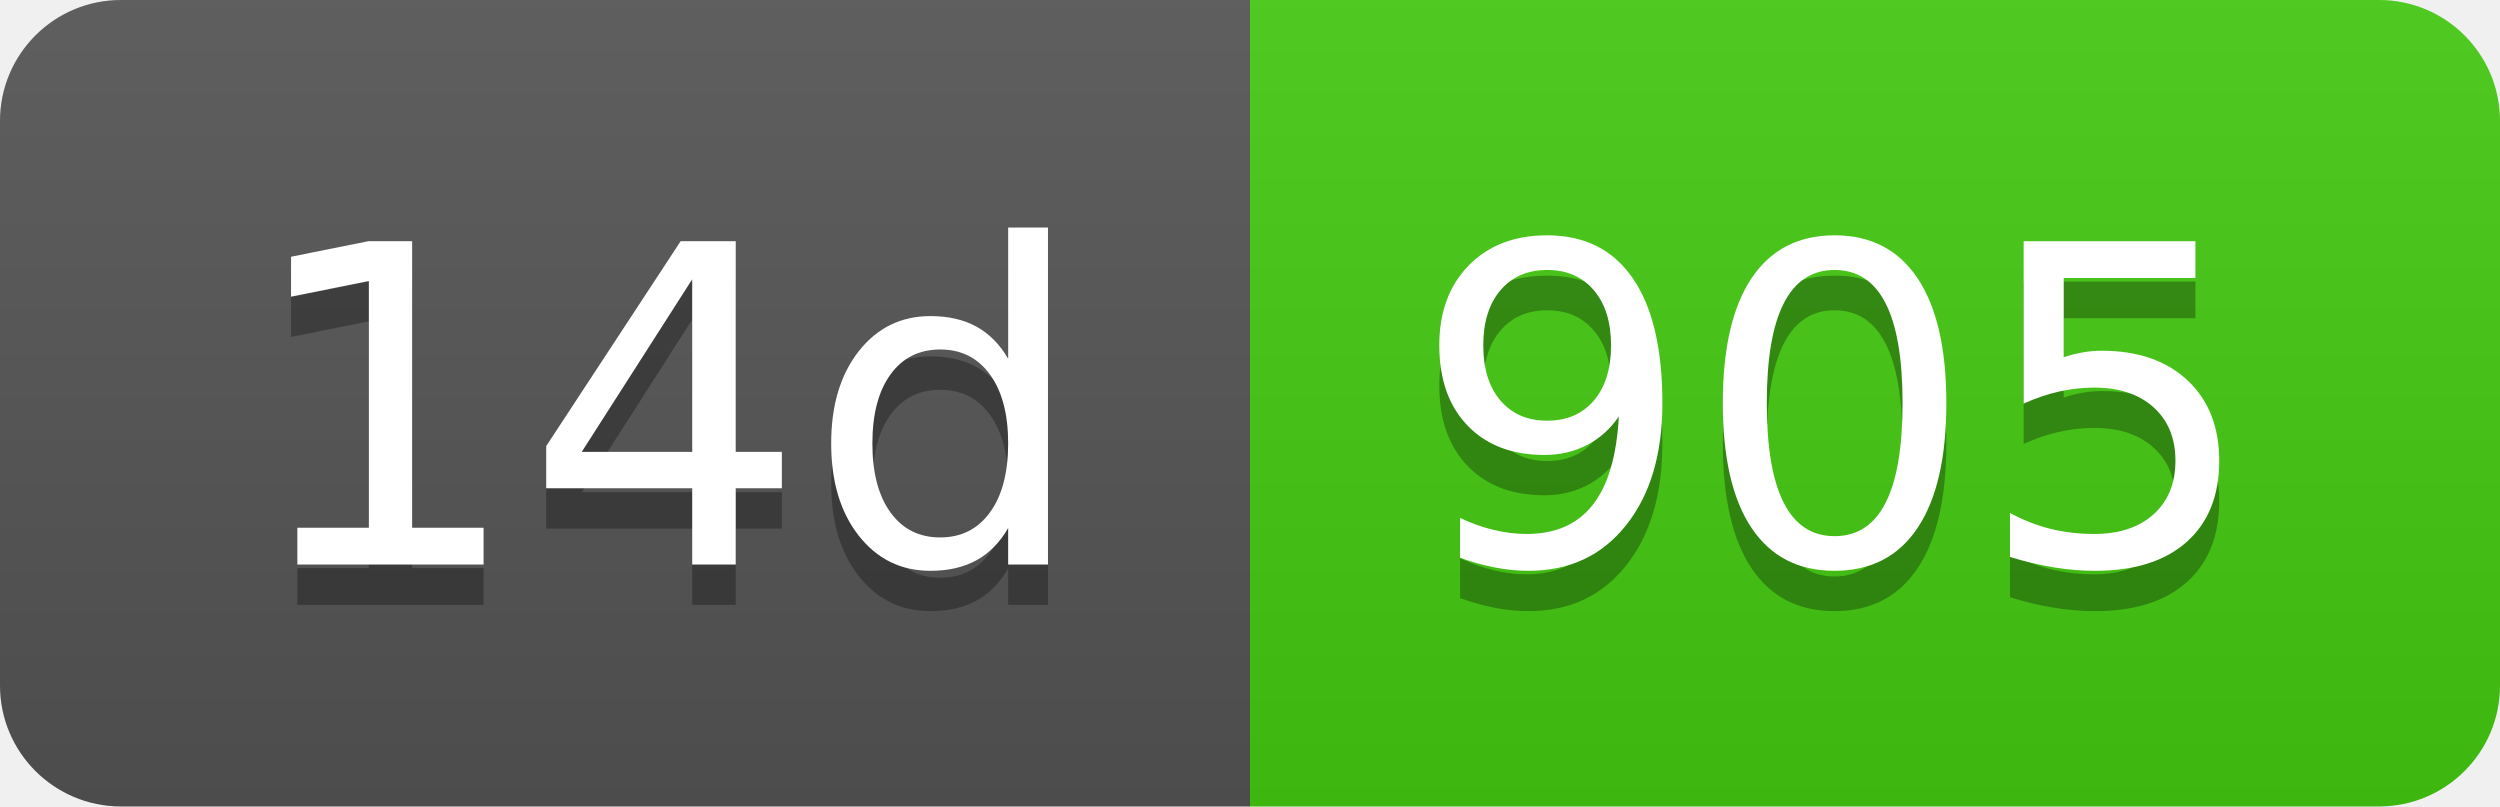
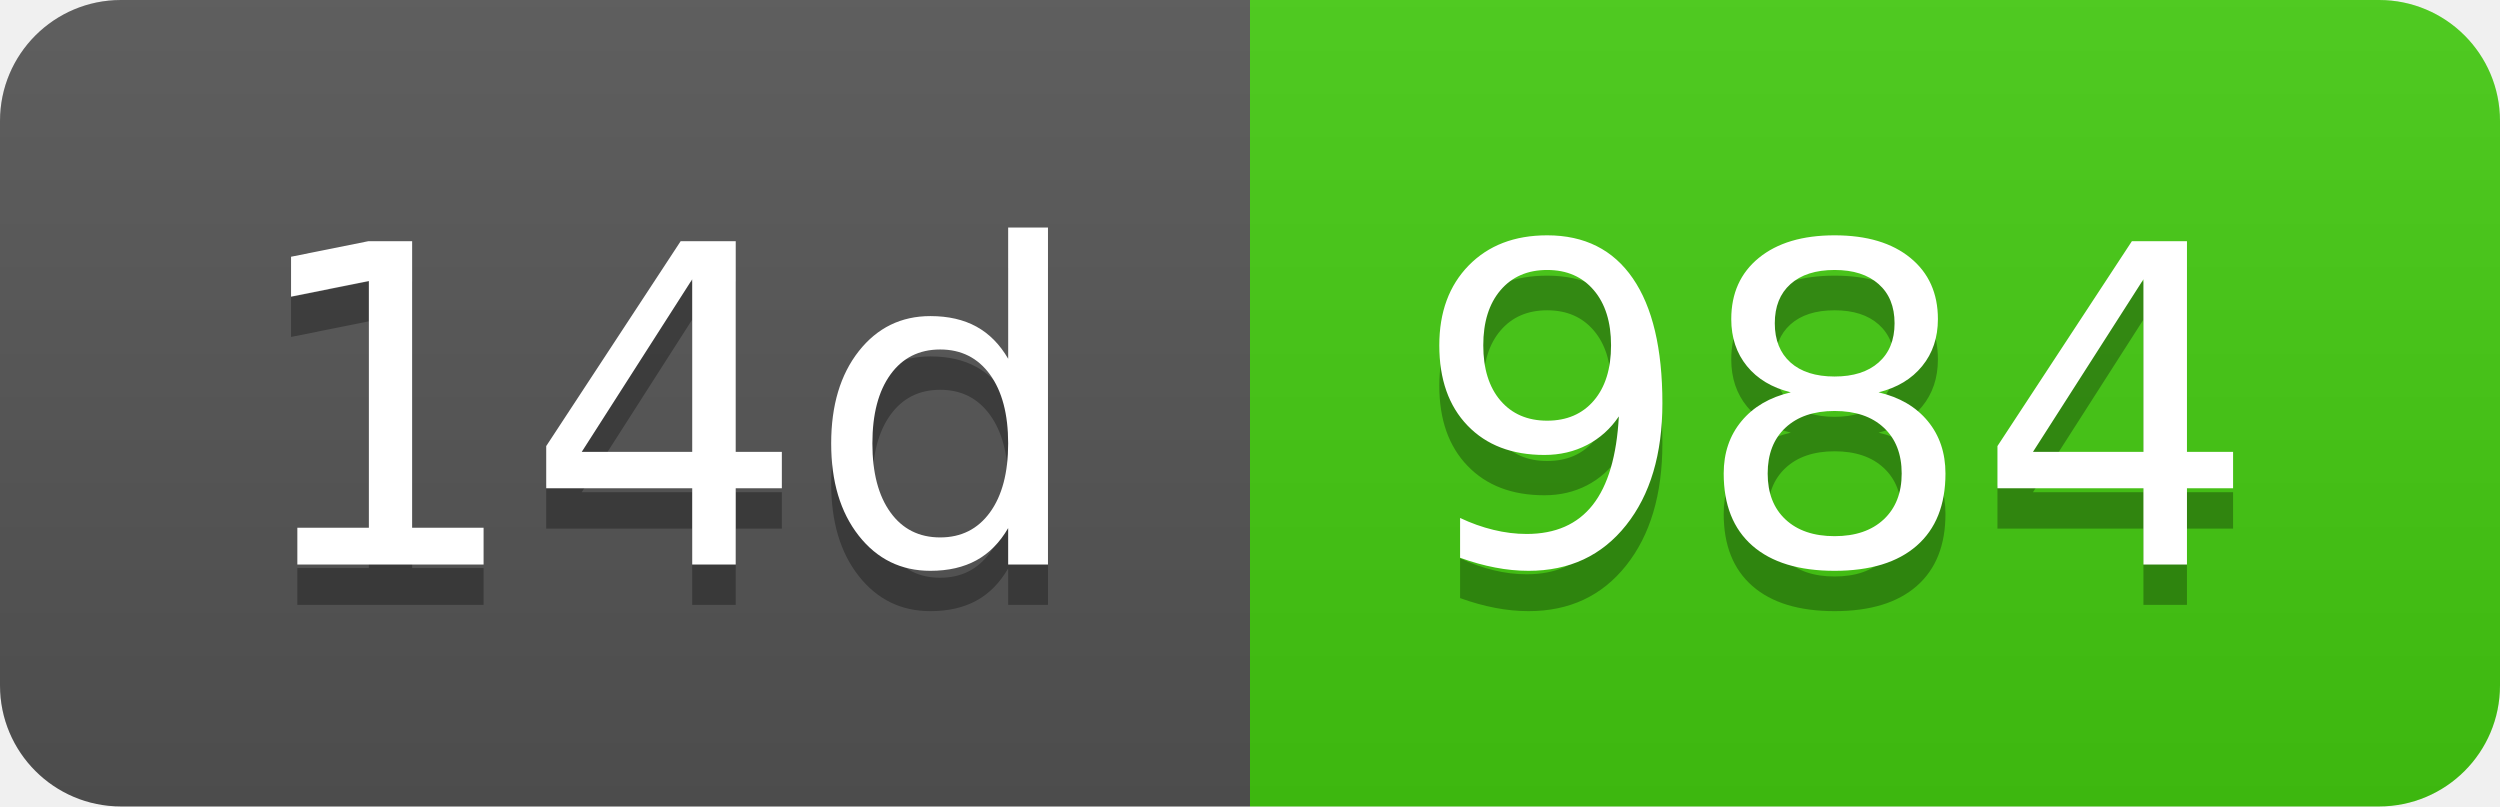
- <svg xmlns="http://www.w3.org/2000/svg" width="62" height="20" role="img" aria-label="14d: 905">
+ <svg xmlns="http://www.w3.org/2000/svg" width="62" height="20" role="img" aria-label="14d: 984">
  <linearGradient id="s" x2="0" y2="100%">
    <stop offset="0" stop-color="#bbb" stop-opacity=".1" />
    <stop offset="1" stop-opacity=".1" />
  </linearGradient>
  <clipPath id="r">
    <rect width="62" height="20" rx="3" fill="#fff" />
  </clipPath>
  <g clip-path="url(#r)">
    <rect width="31" height="20" fill="#555" />
    <rect x="31" width="31" height="20" fill="#4c1" />
    <rect width="62" height="20" fill="url(#s)" />
  </g>
  <g fill="#fff" text-anchor="middle" font-family="Verdana,Geneva,DejaVu Sans,sans-serif" text-rendering="geometricPrecision" font-size="110">
    <text aria-hidden="true" x="165" y="150" fill="#010101" fill-opacity=".3" transform="scale(.1)" textLength="210">14d</text>
    <text x="165" y="140" transform="scale(.1)" fill="#fff" textLength="210">14d</text>
-     <text aria-hidden="true" x="455" y="150" fill="#010101" fill-opacity=".3" transform="scale(.1)" textLength="210">905</text>
-     <text x="455" y="140" transform="scale(.1)" fill="#fff" textLength="210">905</text>
+     <text aria-hidden="true" x="455" y="150" fill="#010101" fill-opacity=".3" transform="scale(.1)" textLength="210">984</text>
+     <text x="455" y="140" transform="scale(.1)" fill="#fff" textLength="210">984</text>
  </g>
</svg>
